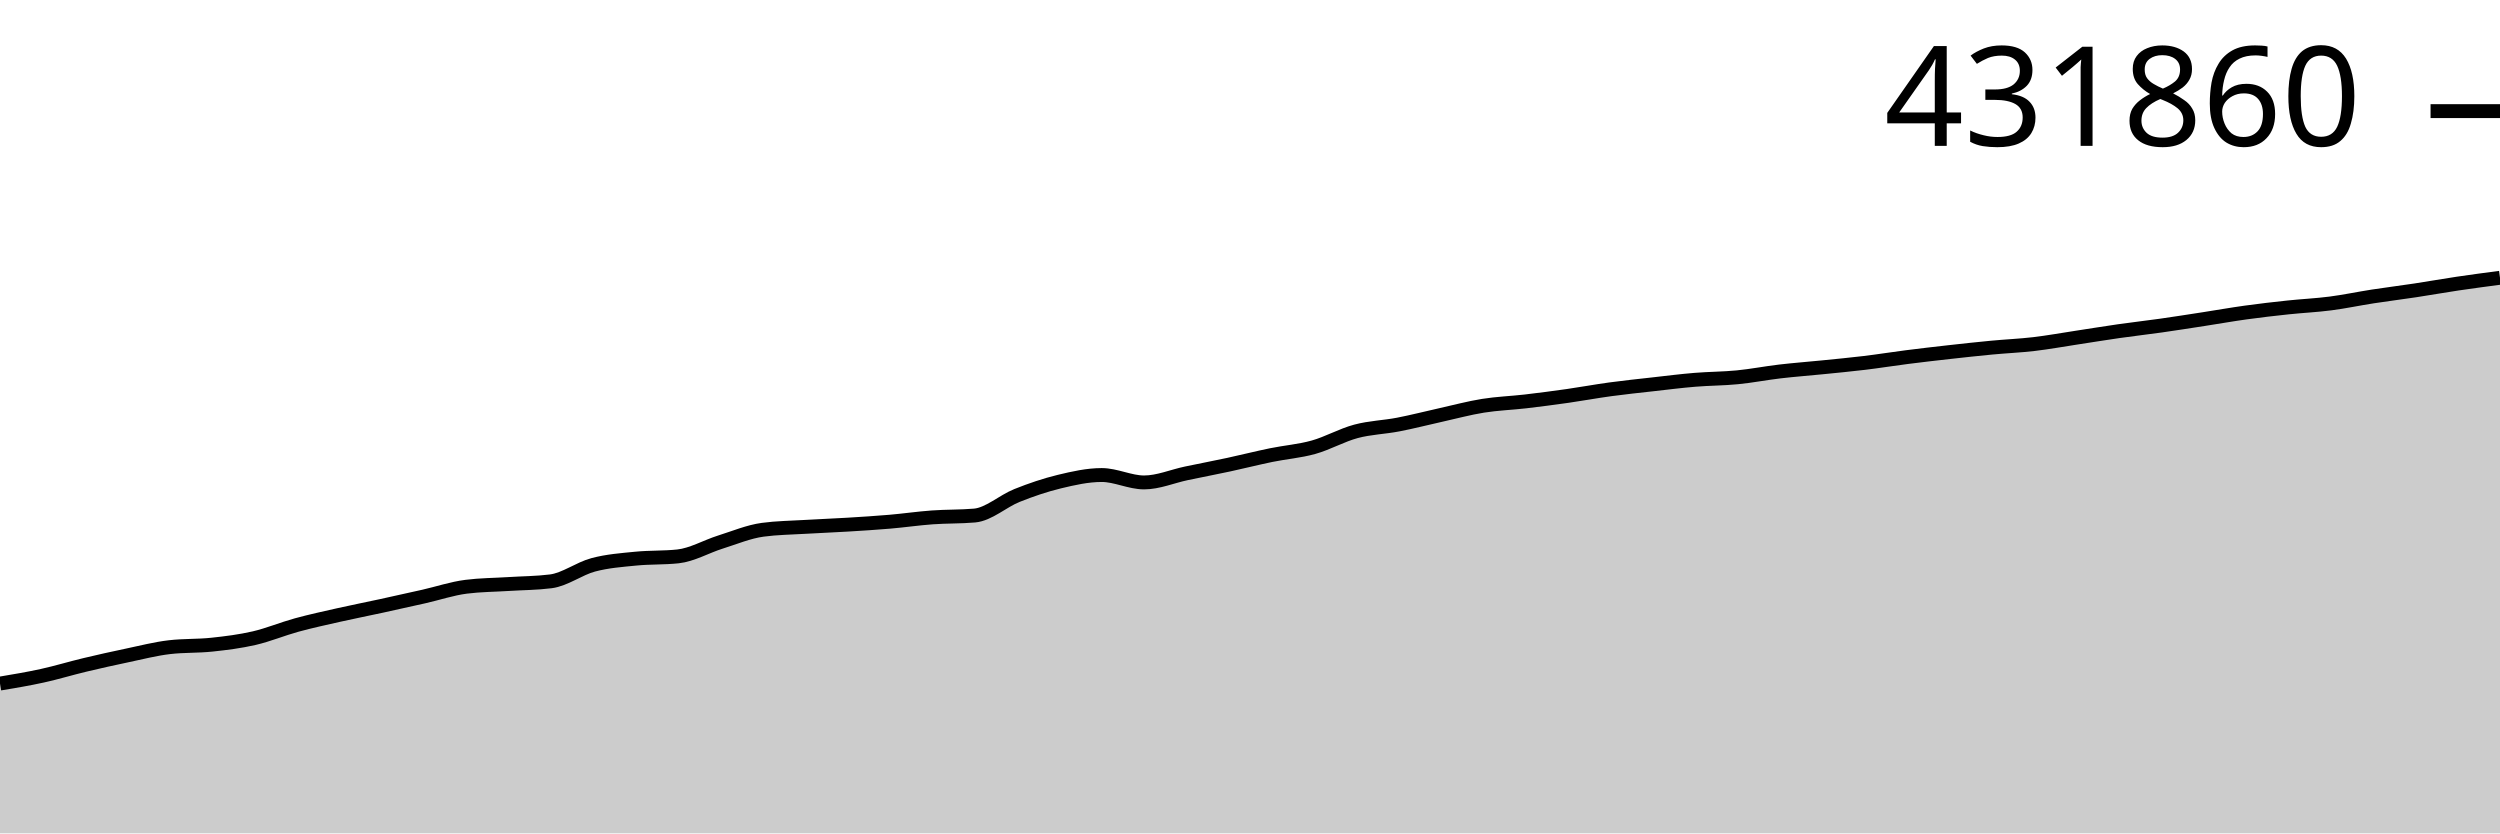
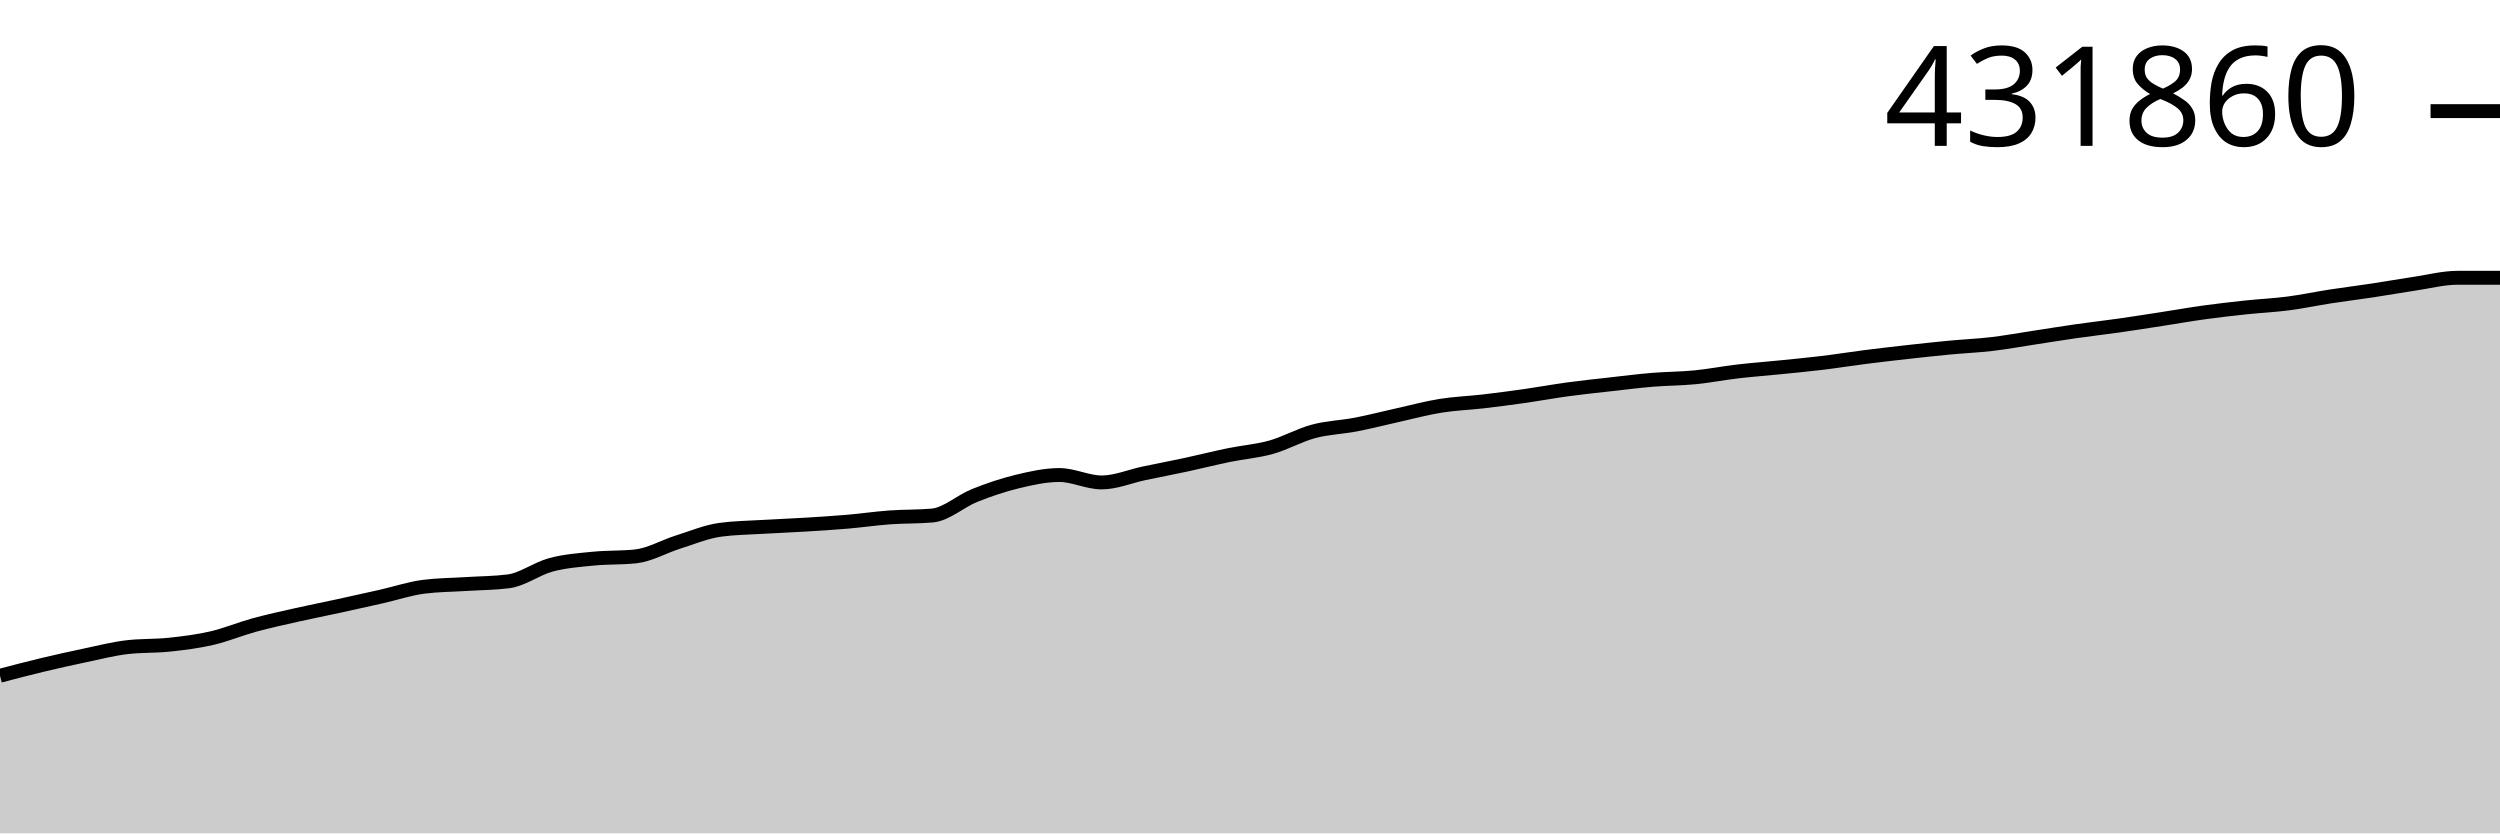
<svg xmlns="http://www.w3.org/2000/svg" viewBox="0 0 180 60">
  <g transform="translate(0,20)">
-     <path class="area" fill="rgba(0, 0, 0, 0.2)" d="M0,29.217C1.017,29.047,2.034,28.877,3.051,28.653C4.068,28.43,5.085,28.118,6.102,27.875C7.119,27.631,8.136,27.405,9.153,27.192C10.169,26.979,11.186,26.715,12.203,26.596C13.22,26.476,14.237,26.525,15.254,26.416C16.271,26.308,17.288,26.181,18.305,25.946C19.322,25.71,20.339,25.282,21.356,25.003C22.373,24.725,23.39,24.506,24.407,24.276C25.424,24.047,26.441,23.848,27.458,23.627C28.475,23.406,29.492,23.181,30.508,22.95C31.525,22.72,32.542,22.376,33.559,22.246C34.576,22.115,35.593,22.115,36.61,22.05C37.627,21.985,38.644,21.986,39.661,21.856C40.678,21.726,41.695,20.941,42.712,20.669C43.729,20.397,44.746,20.324,45.763,20.223C46.78,20.121,47.797,20.168,48.814,20.06C49.831,19.951,50.847,19.351,51.864,19.031C52.881,18.712,53.898,18.281,54.915,18.143C55.932,18.005,56.949,17.997,57.966,17.935C58.983,17.874,60,17.837,61.017,17.775C62.034,17.713,63.051,17.65,64.068,17.563C65.085,17.476,66.102,17.326,67.119,17.252C68.136,17.178,69.153,17.208,70.169,17.119C71.186,17.031,72.203,16.083,73.22,15.676C74.237,15.269,75.254,14.923,76.271,14.677C77.288,14.432,78.305,14.202,79.322,14.202C80.339,14.202,81.356,14.735,82.373,14.735C83.39,14.735,84.407,14.293,85.424,14.079C86.441,13.866,87.458,13.672,88.475,13.454C89.492,13.235,90.508,12.976,91.525,12.767C92.542,12.558,93.559,12.485,94.576,12.2C95.593,11.915,96.61,11.33,97.627,11.058C98.644,10.786,99.661,10.763,100.678,10.566C101.695,10.37,102.712,10.105,103.729,9.88C104.746,9.655,105.763,9.378,106.78,9.215C107.797,9.052,108.814,9.02,109.831,8.902C110.847,8.783,111.864,8.65,112.881,8.505C113.898,8.36,114.915,8.17,115.932,8.032C116.949,7.893,117.966,7.788,118.983,7.674C120,7.559,121.017,7.43,122.034,7.346C123.051,7.261,124.068,7.266,125.085,7.166C126.102,7.067,127.119,6.867,128.136,6.747C129.153,6.628,130.169,6.552,131.186,6.45C132.203,6.347,133.22,6.253,134.237,6.13C135.254,6.008,136.271,5.842,137.288,5.713C138.305,5.583,139.322,5.466,140.339,5.352C141.356,5.239,142.373,5.126,143.39,5.03C144.407,4.933,145.424,4.892,146.441,4.773C147.458,4.653,148.475,4.468,149.492,4.313C150.508,4.159,151.525,3.99,152.542,3.845C153.559,3.699,154.576,3.585,155.593,3.441C156.61,3.296,157.627,3.136,158.644,2.979C159.661,2.823,160.678,2.641,161.695,2.5C162.712,2.359,163.729,2.242,164.746,2.134C165.763,2.026,166.78,1.981,167.797,1.849C168.814,1.717,169.831,1.5,170.847,1.343C171.864,1.186,172.881,1.061,173.898,0.907C174.915,0.753,175.932,0.57,176.949,0.419C177.966,0.268,178.983,0.134,180,0L180,40C178.983,40,177.966,40,176.949,40C175.932,40,174.915,40,173.898,40C172.881,40,171.864,40,170.847,40C169.831,40,168.814,40,167.797,40C166.78,40,165.763,40,164.746,40C163.729,40,162.712,40,161.695,40C160.678,40,159.661,40,158.644,40C157.627,40,156.61,40,155.593,40C154.576,40,153.559,40,152.542,40C151.525,40,150.508,40,149.492,40C148.475,40,147.458,40,146.441,40C145.424,40,144.407,40,143.39,40C142.373,40,141.356,40,140.339,40C139.322,40,138.305,40,137.288,40C136.271,40,135.254,40,134.237,40C133.22,40,132.203,40,131.186,40C130.169,40,129.153,40,128.136,40C127.119,40,126.102,40,125.085,40C124.068,40,123.051,40,122.034,40C121.017,40,120,40,118.983,40C117.966,40,116.949,40,115.932,40C114.915,40,113.898,40,112.881,40C111.864,40,110.847,40,109.831,40C108.814,40,107.797,40,106.78,40C105.763,40,104.746,40,103.729,40C102.712,40,101.695,40,100.678,40C99.661,40,98.644,40,97.627,40C96.61,40,95.593,40,94.576,40C93.559,40,92.542,40,91.525,40C90.508,40,89.492,40,88.475,40C87.458,40,86.441,40,85.424,40C84.407,40,83.39,40,82.373,40C81.356,40,80.339,40,79.322,40C78.305,40,77.288,40,76.271,40C75.254,40,74.237,40,73.22,40C72.203,40,71.186,40,70.169,40C69.153,40,68.136,40,67.119,40C66.102,40,65.085,40,64.068,40C63.051,40,62.034,40,61.017,40C60,40,58.983,40,57.966,40C56.949,40,55.932,40,54.915,40C53.898,40,52.881,40,51.864,40C50.847,40,49.831,40,48.814,40C47.797,40,46.78,40,45.763,40C44.746,40,43.729,40,42.712,40C41.695,40,40.678,40,39.661,40C38.644,40,37.627,40,36.61,40C35.593,40,34.576,40,33.559,40C32.542,40,31.525,40,30.508,40C29.492,40,28.475,40,27.458,40C26.441,40,25.424,40,24.407,40C23.39,40,22.373,40,21.356,40C20.339,40,19.322,40,18.305,40C17.288,40,16.271,40,15.254,40C14.237,40,13.22,40,12.203,40C11.186,40,10.169,40,9.153,40C8.136,40,7.119,40,6.102,40C5.085,40,4.068,40,3.051,40C2.034,40,1.017,40,0,40Z" />
-     <path class="line" stroke="black" fill="none" d="M0,29.217C1.017,29.047,2.034,28.877,3.051,28.653C4.068,28.43,5.085,28.118,6.102,27.875C7.119,27.631,8.136,27.405,9.153,27.192C10.169,26.979,11.186,26.715,12.203,26.596C13.22,26.476,14.237,26.525,15.254,26.416C16.271,26.308,17.288,26.181,18.305,25.946C19.322,25.71,20.339,25.282,21.356,25.003C22.373,24.725,23.39,24.506,24.407,24.276C25.424,24.047,26.441,23.848,27.458,23.627C28.475,23.406,29.492,23.181,30.508,22.95C31.525,22.72,32.542,22.376,33.559,22.246C34.576,22.115,35.593,22.115,36.61,22.05C37.627,21.985,38.644,21.986,39.661,21.856C40.678,21.726,41.695,20.941,42.712,20.669C43.729,20.397,44.746,20.324,45.763,20.223C46.78,20.121,47.797,20.168,48.814,20.06C49.831,19.951,50.847,19.351,51.864,19.031C52.881,18.712,53.898,18.281,54.915,18.143C55.932,18.005,56.949,17.997,57.966,17.935C58.983,17.874,60,17.837,61.017,17.775C62.034,17.713,63.051,17.65,64.068,17.563C65.085,17.476,66.102,17.326,67.119,17.252C68.136,17.178,69.153,17.208,70.169,17.119C71.186,17.031,72.203,16.083,73.22,15.676C74.237,15.269,75.254,14.923,76.271,14.677C77.288,14.432,78.305,14.202,79.322,14.202C80.339,14.202,81.356,14.735,82.373,14.735C83.39,14.735,84.407,14.293,85.424,14.079C86.441,13.866,87.458,13.672,88.475,13.454C89.492,13.235,90.508,12.976,91.525,12.767C92.542,12.558,93.559,12.485,94.576,12.2C95.593,11.915,96.61,11.33,97.627,11.058C98.644,10.786,99.661,10.763,100.678,10.566C101.695,10.37,102.712,10.105,103.729,9.88C104.746,9.655,105.763,9.378,106.78,9.215C107.797,9.052,108.814,9.02,109.831,8.902C110.847,8.783,111.864,8.65,112.881,8.505C113.898,8.36,114.915,8.17,115.932,8.032C116.949,7.893,117.966,7.788,118.983,7.674C120,7.559,121.017,7.43,122.034,7.346C123.051,7.261,124.068,7.266,125.085,7.166C126.102,7.067,127.119,6.867,128.136,6.747C129.153,6.628,130.169,6.552,131.186,6.45C132.203,6.347,133.22,6.253,134.237,6.13C135.254,6.008,136.271,5.842,137.288,5.713C138.305,5.583,139.322,5.466,140.339,5.352C141.356,5.239,142.373,5.126,143.39,5.03C144.407,4.933,145.424,4.892,146.441,4.773C147.458,4.653,148.475,4.468,149.492,4.313C150.508,4.159,151.525,3.99,152.542,3.845C153.559,3.699,154.576,3.585,155.593,3.441C156.61,3.296,157.627,3.136,158.644,2.979C159.661,2.823,160.678,2.641,161.695,2.5C162.712,2.359,163.729,2.242,164.746,2.134C165.763,2.026,166.78,1.981,167.797,1.849C168.814,1.717,169.831,1.5,170.847,1.343C171.864,1.186,172.881,1.061,173.898,0.907C174.915,0.753,175.932,0.57,176.949,0.419C177.966,0.268,178.983,0.134,180,0" />
+     <path class="area" fill="rgba(0, 0, 0, 0.2)" d="M0,28.653C1.017,28.386,2.034,28.118,3.051,27.875C4.068,27.631,5.085,27.405,6.102,27.192C7.119,26.979,8.136,26.715,9.153,26.596C10.169,26.476,11.186,26.525,12.203,26.416C13.22,26.308,14.237,26.181,15.254,25.946C16.271,25.71,17.288,25.282,18.305,25.003C19.322,24.725,20.339,24.506,21.356,24.276C22.373,24.047,23.39,23.848,24.407,23.627C25.424,23.406,26.441,23.181,27.458,22.95C28.475,22.72,29.492,22.376,30.508,22.246C31.525,22.115,32.542,22.115,33.559,22.05C34.576,21.985,35.593,21.986,36.61,21.856C37.627,21.726,38.644,20.941,39.661,20.669C40.678,20.397,41.695,20.324,42.712,20.223C43.729,20.121,44.746,20.168,45.763,20.06C46.78,19.951,47.797,19.351,48.814,19.031C49.831,18.712,50.847,18.281,51.864,18.143C52.881,18.005,53.898,17.997,54.915,17.935C55.932,17.874,56.949,17.837,57.966,17.775C58.983,17.713,60,17.65,61.017,17.563C62.034,17.476,63.051,17.326,64.068,17.252C65.085,17.178,66.102,17.208,67.119,17.119C68.136,17.031,69.153,16.083,70.169,15.676C71.186,15.269,72.203,14.923,73.22,14.677C74.237,14.432,75.254,14.202,76.271,14.202C77.288,14.202,78.305,14.735,79.322,14.735C80.339,14.735,81.356,14.293,82.373,14.079C83.39,13.866,84.407,13.672,85.424,13.454C86.441,13.235,87.458,12.976,88.475,12.767C89.492,12.558,90.508,12.485,91.525,12.2C92.542,11.915,93.559,11.33,94.576,11.058C95.593,10.786,96.61,10.763,97.627,10.566C98.644,10.37,99.661,10.105,100.678,9.88C101.695,9.655,102.712,9.378,103.729,9.215C104.746,9.052,105.763,9.02,106.78,8.902C107.797,8.783,108.814,8.65,109.831,8.505C110.847,8.36,111.864,8.17,112.881,8.032C113.898,7.893,114.915,7.788,115.932,7.674C116.949,7.559,117.966,7.43,118.983,7.346C120,7.261,121.017,7.266,122.034,7.166C123.051,7.067,124.068,6.867,125.085,6.747C126.102,6.628,127.119,6.552,128.136,6.45C129.153,6.347,130.169,6.253,131.186,6.13C132.203,6.008,133.22,5.842,134.237,5.713C135.254,5.583,136.271,5.466,137.288,5.352C138.305,5.239,139.322,5.126,140.339,5.03C141.356,4.933,142.373,4.892,143.39,4.773C144.407,4.653,145.424,4.468,146.441,4.313C147.458,4.159,148.475,3.99,149.492,3.845C150.508,3.699,151.525,3.585,152.542,3.441C153.559,3.296,154.576,3.136,155.593,2.979C156.61,2.823,157.627,2.641,158.644,2.5C159.661,2.359,160.678,2.242,161.695,2.134C162.712,2.026,163.729,1.981,164.746,1.849C165.763,1.717,166.78,1.5,167.797,1.343C168.814,1.186,169.831,1.061,170.847,0.907C171.864,0.753,172.881,0.57,173.898,0.419C174.915,0.268,175.932,0,176.949,0C177.966,0,178.983,0,180,0L180,40C178.983,40,177.966,40,176.949,40C175.932,40,174.915,40,173.898,40C172.881,40,171.864,40,170.847,40C169.831,40,168.814,40,167.797,40C166.78,40,165.763,40,164.746,40C163.729,40,162.712,40,161.695,40C160.678,40,159.661,40,158.644,40C157.627,40,156.61,40,155.593,40C154.576,40,153.559,40,152.542,40C151.525,40,150.508,40,149.492,40C148.475,40,147.458,40,146.441,40C145.424,40,144.407,40,143.39,40C142.373,40,141.356,40,140.339,40C139.322,40,138.305,40,137.288,40C136.271,40,135.254,40,134.237,40C133.22,40,132.203,40,131.186,40C130.169,40,129.153,40,128.136,40C127.119,40,126.102,40,125.085,40C124.068,40,123.051,40,122.034,40C121.017,40,120,40,118.983,40C117.966,40,116.949,40,115.932,40C114.915,40,113.898,40,112.881,40C111.864,40,110.847,40,109.831,40C108.814,40,107.797,40,106.78,40C105.763,40,104.746,40,103.729,40C102.712,40,101.695,40,100.678,40C99.661,40,98.644,40,97.627,40C96.61,40,95.593,40,94.576,40C93.559,40,92.542,40,91.525,40C90.508,40,89.492,40,88.475,40C87.458,40,86.441,40,85.424,40C84.407,40,83.39,40,82.373,40C81.356,40,80.339,40,79.322,40C78.305,40,77.288,40,76.271,40C75.254,40,74.237,40,73.22,40C72.203,40,71.186,40,70.169,40C69.153,40,68.136,40,67.119,40C66.102,40,65.085,40,64.068,40C63.051,40,62.034,40,61.017,40C60,40,58.983,40,57.966,40C56.949,40,55.932,40,54.915,40C53.898,40,52.881,40,51.864,40C50.847,40,49.831,40,48.814,40C47.797,40,46.78,40,45.763,40C44.746,40,43.729,40,42.712,40C41.695,40,40.678,40,39.661,40C38.644,40,37.627,40,36.61,40C35.593,40,34.576,40,33.559,40C32.542,40,31.525,40,30.508,40C29.492,40,28.475,40,27.458,40C26.441,40,25.424,40,24.407,40C23.39,40,22.373,40,21.356,40C20.339,40,19.322,40,18.305,40C17.288,40,16.271,40,15.254,40C14.237,40,13.22,40,12.203,40C11.186,40,10.169,40,9.153,40C8.136,40,7.119,40,6.102,40C5.085,40,4.068,40,3.051,40C2.034,40,1.017,40,0,40Z" />
+     <path class="line" stroke="black" fill="none" d="M0,28.653C1.017,28.386,2.034,28.118,3.051,27.875C4.068,27.631,5.085,27.405,6.102,27.192C7.119,26.979,8.136,26.715,9.153,26.596C10.169,26.476,11.186,26.525,12.203,26.416C13.22,26.308,14.237,26.181,15.254,25.946C16.271,25.71,17.288,25.282,18.305,25.003C19.322,24.725,20.339,24.506,21.356,24.276C22.373,24.047,23.39,23.848,24.407,23.627C25.424,23.406,26.441,23.181,27.458,22.95C28.475,22.72,29.492,22.376,30.508,22.246C31.525,22.115,32.542,22.115,33.559,22.05C34.576,21.985,35.593,21.986,36.61,21.856C37.627,21.726,38.644,20.941,39.661,20.669C40.678,20.397,41.695,20.324,42.712,20.223C43.729,20.121,44.746,20.168,45.763,20.06C46.78,19.951,47.797,19.351,48.814,19.031C49.831,18.712,50.847,18.281,51.864,18.143C52.881,18.005,53.898,17.997,54.915,17.935C55.932,17.874,56.949,17.837,57.966,17.775C58.983,17.713,60,17.65,61.017,17.563C62.034,17.476,63.051,17.326,64.068,17.252C65.085,17.178,66.102,17.208,67.119,17.119C68.136,17.031,69.153,16.083,70.169,15.676C71.186,15.269,72.203,14.923,73.22,14.677C74.237,14.432,75.254,14.202,76.271,14.202C77.288,14.202,78.305,14.735,79.322,14.735C80.339,14.735,81.356,14.293,82.373,14.079C83.39,13.866,84.407,13.672,85.424,13.454C86.441,13.235,87.458,12.976,88.475,12.767C89.492,12.558,90.508,12.485,91.525,12.2C92.542,11.915,93.559,11.33,94.576,11.058C95.593,10.786,96.61,10.763,97.627,10.566C98.644,10.37,99.661,10.105,100.678,9.88C101.695,9.655,102.712,9.378,103.729,9.215C104.746,9.052,105.763,9.02,106.78,8.902C107.797,8.783,108.814,8.65,109.831,8.505C110.847,8.36,111.864,8.17,112.881,8.032C113.898,7.893,114.915,7.788,115.932,7.674C116.949,7.559,117.966,7.43,118.983,7.346C120,7.261,121.017,7.266,122.034,7.166C123.051,7.067,124.068,6.867,125.085,6.747C126.102,6.628,127.119,6.552,128.136,6.45C129.153,6.347,130.169,6.253,131.186,6.13C132.203,6.008,133.22,5.842,134.237,5.713C135.254,5.583,136.271,5.466,137.288,5.352C138.305,5.239,139.322,5.126,140.339,5.03C141.356,4.933,142.373,4.892,143.39,4.773C144.407,4.653,145.424,4.468,146.441,4.313C147.458,4.159,148.475,3.99,149.492,3.845C150.508,3.699,151.525,3.585,152.542,3.441C153.559,3.296,154.576,3.136,155.593,2.979C156.61,2.823,157.627,2.641,158.644,2.5C159.661,2.359,160.678,2.242,161.695,2.134C162.712,2.026,163.729,1.981,164.746,1.849C165.763,1.717,166.78,1.5,167.797,1.343C168.814,1.186,169.831,1.061,170.847,0.907C171.864,0.753,172.881,0.57,173.898,0.419C174.915,0.268,175.932,0,176.949,0C177.966,0,178.983,0,180,0" />
    <path class="axis-ceiling" stroke-width="1" stroke="black" fill="none" d="M175,-11.999L180,-11.999" />
    <text class="axis-ceiling-label" font-family="sans-serif" text-anchor="end" font-size="10px" x="170" y="-9.499">431860</text>
  </g>
</svg>
